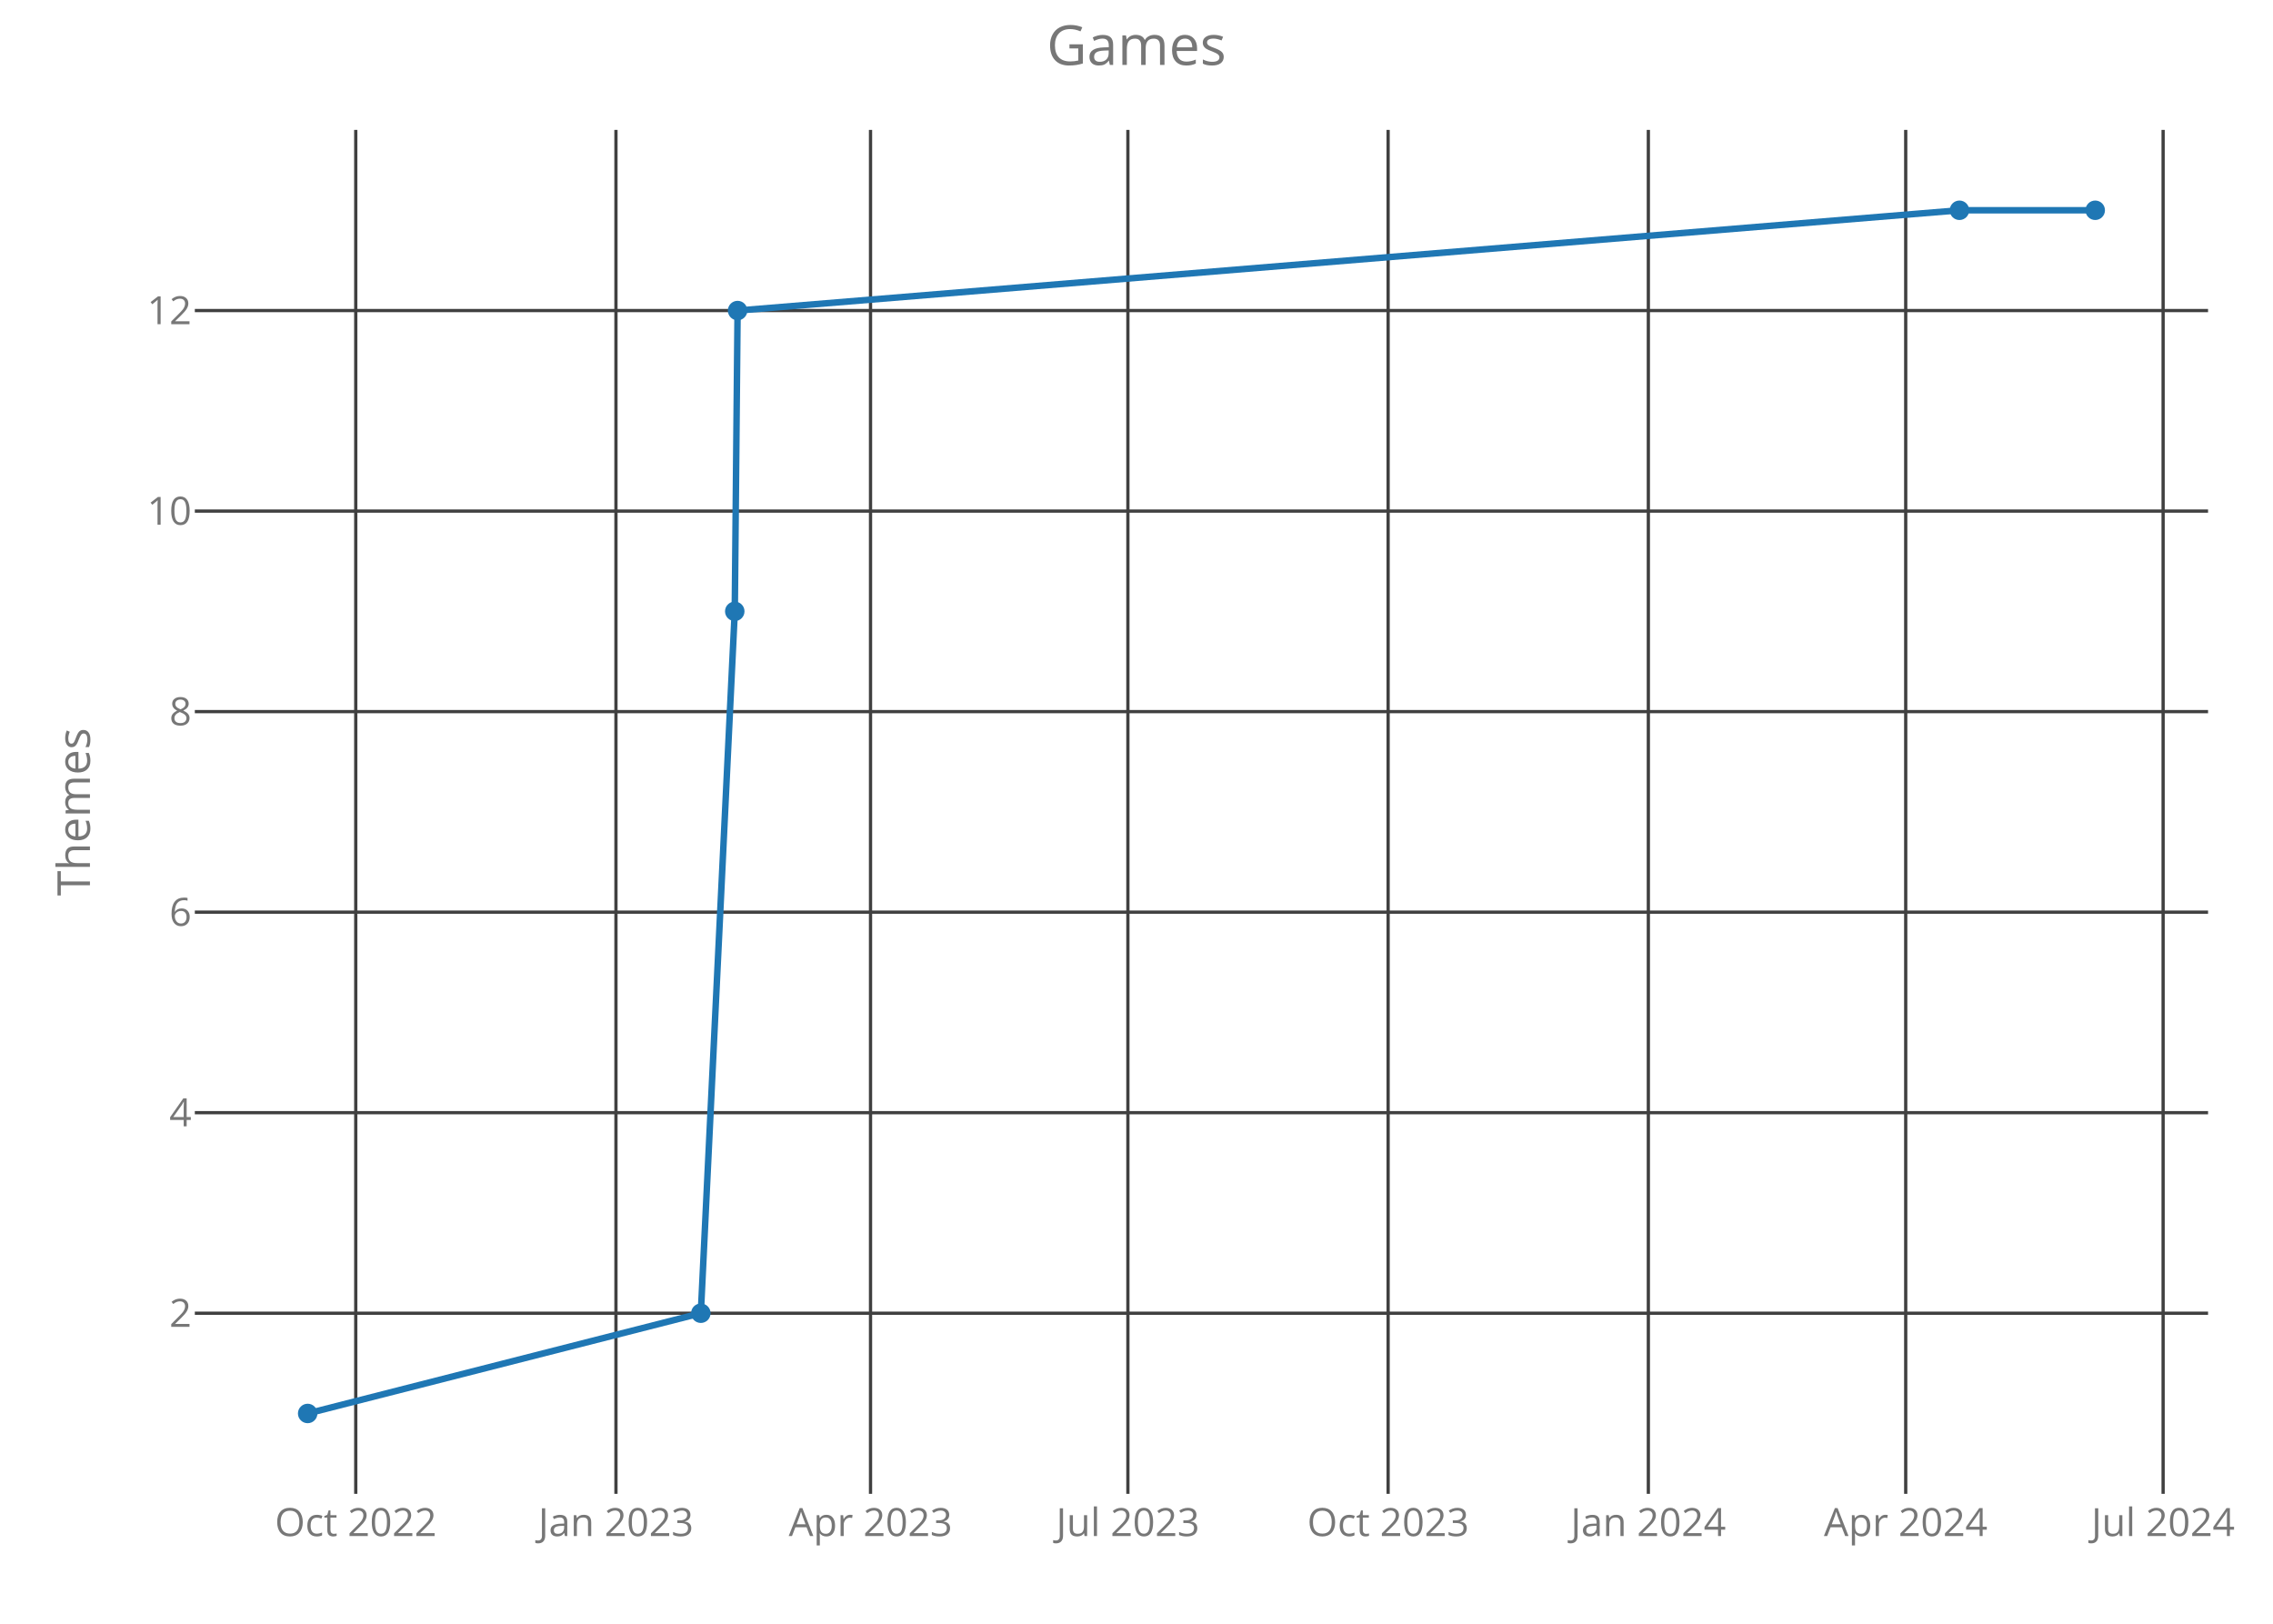
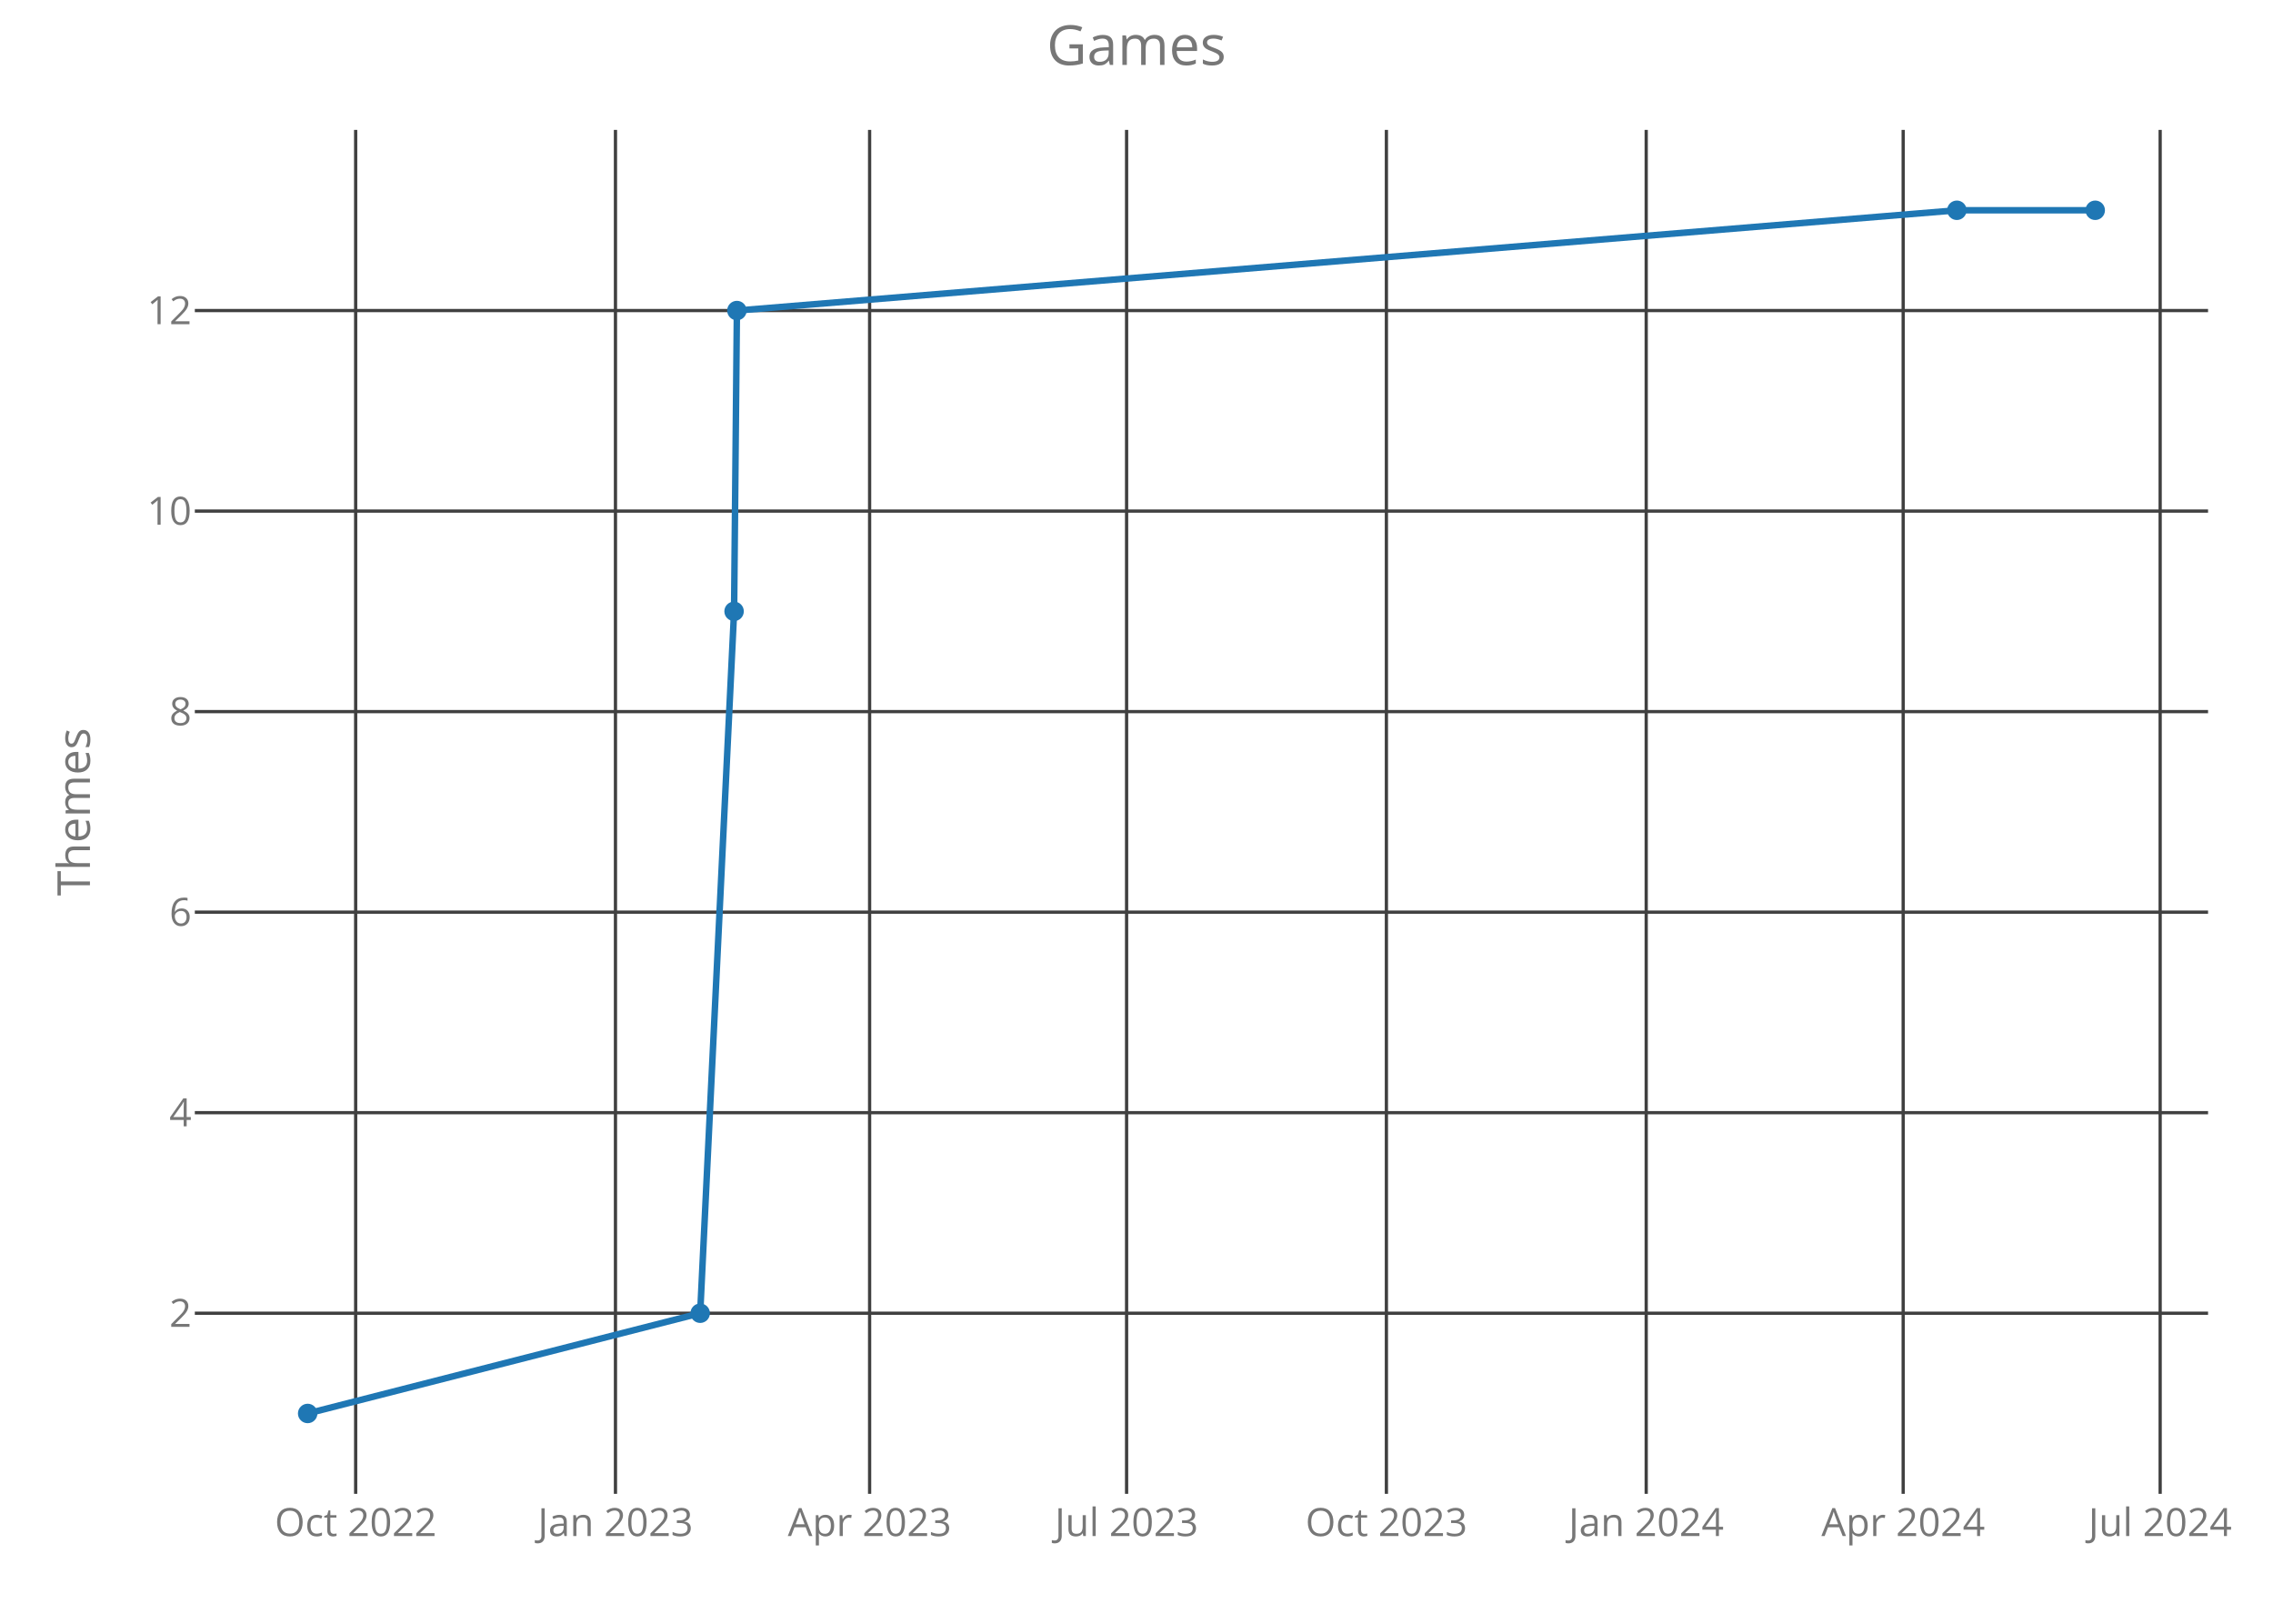
<svg xmlns="http://www.w3.org/2000/svg" class="main-svg" width="700" height="500" style="" viewBox="0 0 700 500">
  <rect x="0" y="0" width="700" height="500" style="fill: rgb(0, 0, 0); fill-opacity: 0;" />
-   <defs id="defs-b486c1">
+   <defs id="defs-b54d8b">
    <g class="clips">
-       <clipPath id="clipb486c1xyplot" class="plotclip">
+       <clipPath id="clipb54d8bxyplot" class="plotclip">
        <rect width="620" height="420" />
      </clipPath>
-       <clipPath class="axesclip" id="clipb486c1x">
+       <clipPath class="axesclip" id="clipb54d8bx">
        <rect x="60" y="0" width="620" height="500" />
      </clipPath>
-       <clipPath class="axesclip" id="clipb486c1y">
+       <clipPath class="axesclip" id="clipb54d8by">
        <rect x="0" y="40" width="700" height="420" />
      </clipPath>
-       <clipPath class="axesclip" id="clipb486c1xy">
+       <clipPath class="axesclip" id="clipb54d8bxy">
        <rect x="60" y="40" width="620" height="420" />
      </clipPath>
    </g>
    <g class="gradients" />
  </defs>
  <g class="bglayer">
    <rect class="bg" x="60" y="40" width="620" height="420" style="fill: rgb(0, 0, 0); fill-opacity: 0; stroke-width: 0;" />
  </g>
  <g class="layer-below">
    <g class="imagelayer" />
    <g class="shapelayer" />
  </g>
  <g class="cartesianlayer">
    <g class="subplot xy">
      <g class="layer-subplot">
        <g class="shapelayer" />
        <g class="imagelayer" />
      </g>
      <g class="gridlayer">
        <g class="x">
-           <path class="xgrid crisp" transform="translate(109.56,0)" d="M0,40v420" style="stroke: rgb(64, 64, 64); stroke-opacity: 1; stroke-width: 1px;" />
-           <path class="xgrid crisp" transform="translate(189.69,0)" d="M0,40v420" style="stroke: rgb(64, 64, 64); stroke-opacity: 1; stroke-width: 1px;" />
-           <path class="xgrid crisp" transform="translate(268.09,0)" d="M0,40v420" style="stroke: rgb(64, 64, 64); stroke-opacity: 1; stroke-width: 1px;" />
-           <path class="xgrid crisp" transform="translate(347.35,0)" d="M0,40v420" style="stroke: rgb(64, 64, 64); stroke-opacity: 1; stroke-width: 1px;" />
-           <path class="xgrid crisp" transform="translate(427.49,0)" d="M0,40v420" style="stroke: rgb(64, 64, 64); stroke-opacity: 1; stroke-width: 1px;" />
-           <path class="xgrid crisp" transform="translate(507.63,0)" d="M0,40v420" style="stroke: rgb(64, 64, 64); stroke-opacity: 1; stroke-width: 1px;" />
-           <path class="xgrid crisp" transform="translate(586.89,0)" d="M0,40v420" style="stroke: rgb(64, 64, 64); stroke-opacity: 1; stroke-width: 1px;" />
-           <path class="xgrid crisp" transform="translate(666.16,0)" d="M0,40v420" style="stroke: rgb(64, 64, 64); stroke-opacity: 1; stroke-width: 1px;" />
+           <path class="xgrid crisp" transform="translate(109.53,0)" d="M0,40v420" style="stroke: rgb(64, 64, 64); stroke-opacity: 1; stroke-width: 1px;" />
+           <path class="xgrid crisp" transform="translate(189.54,0)" d="M0,40v420" style="stroke: rgb(64, 64, 64); stroke-opacity: 1; stroke-width: 1px;" />
+           <path class="xgrid crisp" transform="translate(267.81,0)" d="M0,40v420" style="stroke: rgb(64, 64, 64); stroke-opacity: 1; stroke-width: 1px;" />
+           <path class="xgrid crisp" transform="translate(346.95,0)" d="M0,40v420" style="stroke: rgb(64, 64, 64); stroke-opacity: 1; stroke-width: 1px;" />
+           <path class="xgrid crisp" transform="translate(426.96,0)" d="M0,40v420" style="stroke: rgb(64, 64, 64); stroke-opacity: 1; stroke-width: 1px;" />
+           <path class="xgrid crisp" transform="translate(506.97,0)" d="M0,40v420" style="stroke: rgb(64, 64, 64); stroke-opacity: 1; stroke-width: 1px;" />
+           <path class="xgrid crisp" transform="translate(586.11,0)" d="M0,40v420" style="stroke: rgb(64, 64, 64); stroke-opacity: 1; stroke-width: 1px;" />
+           <path class="xgrid crisp" transform="translate(665.25,0)" d="M0,40v420" style="stroke: rgb(64, 64, 64); stroke-opacity: 1; stroke-width: 1px;" />
        </g>
        <g class="y">
          <path class="ygrid crisp" transform="translate(0,404.38)" d="M60,0h620" style="stroke: rgb(64, 64, 64); stroke-opacity: 1; stroke-width: 1px;" />
          <path class="ygrid crisp" transform="translate(0,342.63)" d="M60,0h620" style="stroke: rgb(64, 64, 64); stroke-opacity: 1; stroke-width: 1px;" />
          <path class="ygrid crisp" transform="translate(0,280.88)" d="M60,0h620" style="stroke: rgb(64, 64, 64); stroke-opacity: 1; stroke-width: 1px;" />
          <path class="ygrid crisp" transform="translate(0,219.13)" d="M60,0h620" style="stroke: rgb(64, 64, 64); stroke-opacity: 1; stroke-width: 1px;" />
          <path class="ygrid crisp" transform="translate(0,157.38)" d="M60,0h620" style="stroke: rgb(64, 64, 64); stroke-opacity: 1; stroke-width: 1px;" />
          <path class="ygrid crisp" transform="translate(0,95.63)" d="M60,0h620" style="stroke: rgb(64, 64, 64); stroke-opacity: 1; stroke-width: 1px;" />
        </g>
      </g>
      <g class="zerolinelayer" />
      <path class="xlines-below crisp" d="M0,0" style="fill: none;" />
      <path class="ylines-below crisp" d="M0,0" style="fill: none;" />
      <g class="overlines-below" />
      <g class="xaxislayer-below">
        <g class="xtick">
-           <text text-anchor="middle" x="0" y="473" transform="translate(109.56,0)" style="font-family: 'Open Sans'; font-size: 12px; fill: rgb(119, 119, 119); fill-opacity: 1; white-space: pre;">Oct 2022</text>
+           <text text-anchor="middle" x="0" y="473" transform="translate(109.53,0)" style="font-family: 'Open Sans'; font-size: 12px; fill: rgb(119, 119, 119); fill-opacity: 1; white-space: pre;">Oct 2022</text>
        </g>
        <g class="xtick">
-           <text text-anchor="middle" x="0" y="473" transform="translate(189.69,0)" style="font-family: 'Open Sans'; font-size: 12px; fill: rgb(119, 119, 119); fill-opacity: 1; white-space: pre;">Jan 2023</text>
+           <text text-anchor="middle" x="0" y="473" transform="translate(189.54,0)" style="font-family: 'Open Sans'; font-size: 12px; fill: rgb(119, 119, 119); fill-opacity: 1; white-space: pre;">Jan 2023</text>
        </g>
        <g class="xtick">
-           <text text-anchor="middle" x="0" y="473" transform="translate(268.09,0)" style="font-family: 'Open Sans'; font-size: 12px; fill: rgb(119, 119, 119); fill-opacity: 1; white-space: pre;">Apr 2023</text>
+           <text text-anchor="middle" x="0" y="473" transform="translate(267.81,0)" style="font-family: 'Open Sans'; font-size: 12px; fill: rgb(119, 119, 119); fill-opacity: 1; white-space: pre;">Apr 2023</text>
        </g>
        <g class="xtick">
-           <text text-anchor="middle" x="0" y="473" transform="translate(347.35,0)" style="font-family: 'Open Sans'; font-size: 12px; fill: rgb(119, 119, 119); fill-opacity: 1; white-space: pre;">Jul 2023</text>
+           <text text-anchor="middle" x="0" y="473" transform="translate(346.95,0)" style="font-family: 'Open Sans'; font-size: 12px; fill: rgb(119, 119, 119); fill-opacity: 1; white-space: pre;">Jul 2023</text>
        </g>
        <g class="xtick">
-           <text text-anchor="middle" x="0" y="473" transform="translate(427.49,0)" style="font-family: 'Open Sans'; font-size: 12px; fill: rgb(119, 119, 119); fill-opacity: 1; white-space: pre;">Oct 2023</text>
+           <text text-anchor="middle" x="0" y="473" transform="translate(426.96,0)" style="font-family: 'Open Sans'; font-size: 12px; fill: rgb(119, 119, 119); fill-opacity: 1; white-space: pre;">Oct 2023</text>
        </g>
        <g class="xtick">
-           <text text-anchor="middle" x="0" y="473" transform="translate(507.63,0)" style="font-family: 'Open Sans'; font-size: 12px; fill: rgb(119, 119, 119); fill-opacity: 1; white-space: pre;">Jan 2024</text>
+           <text text-anchor="middle" x="0" y="473" transform="translate(506.97,0)" style="font-family: 'Open Sans'; font-size: 12px; fill: rgb(119, 119, 119); fill-opacity: 1; white-space: pre;">Jan 2024</text>
        </g>
        <g class="xtick">
-           <text text-anchor="middle" x="0" y="473" transform="translate(586.89,0)" style="font-family: 'Open Sans'; font-size: 12px; fill: rgb(119, 119, 119); fill-opacity: 1; white-space: pre;">Apr 2024</text>
+           <text text-anchor="middle" x="0" y="473" transform="translate(586.11,0)" style="font-family: 'Open Sans'; font-size: 12px; fill: rgb(119, 119, 119); fill-opacity: 1; white-space: pre;">Apr 2024</text>
        </g>
        <g class="xtick">
-           <text text-anchor="middle" x="0" y="473" transform="translate(666.16,0)" style="font-family: 'Open Sans'; font-size: 12px; fill: rgb(119, 119, 119); fill-opacity: 1; white-space: pre;">Jul 2024</text>
+           <text text-anchor="middle" x="0" y="473" transform="translate(665.25,0)" style="font-family: 'Open Sans'; font-size: 12px; fill: rgb(119, 119, 119); fill-opacity: 1; white-space: pre;">Jul 2024</text>
        </g>
      </g>
      <g class="yaxislayer-below">
        <g class="ytick">
          <text text-anchor="end" x="59" y="4.2" transform="translate(0,404.38)" style="font-family: 'Open Sans'; font-size: 12px; fill: rgb(119, 119, 119); fill-opacity: 1; white-space: pre;">2</text>
        </g>
        <g class="ytick">
          <text text-anchor="end" x="59" y="4.2" transform="translate(0,342.63)" style="font-family: 'Open Sans'; font-size: 12px; fill: rgb(119, 119, 119); fill-opacity: 1; white-space: pre;">4</text>
        </g>
        <g class="ytick">
          <text text-anchor="end" x="59" y="4.2" transform="translate(0,280.88)" style="font-family: 'Open Sans'; font-size: 12px; fill: rgb(119, 119, 119); fill-opacity: 1; white-space: pre;">6</text>
        </g>
        <g class="ytick">
          <text text-anchor="end" x="59" y="4.2" transform="translate(0,219.13)" style="font-family: 'Open Sans'; font-size: 12px; fill: rgb(119, 119, 119); fill-opacity: 1; white-space: pre;">8</text>
        </g>
        <g class="ytick">
          <text text-anchor="end" x="59" y="4.2" transform="translate(0,157.38)" style="font-family: 'Open Sans'; font-size: 12px; fill: rgb(119, 119, 119); fill-opacity: 1; white-space: pre;">10</text>
        </g>
        <g class="ytick">
          <text text-anchor="end" x="59" y="4.2" transform="translate(0,95.63)" style="font-family: 'Open Sans'; font-size: 12px; fill: rgb(119, 119, 119); fill-opacity: 1; white-space: pre;">12</text>
        </g>
      </g>
      <g class="overaxes-below" />
-       <g class="plot" transform="translate(60,40)" clip-path="url('#clipb486c1xyplot')">
+       <g class="plot" transform="translate(60,40)" clip-path="url('#clipb54d8bxyplot')">
        <g class="scatterlayer mlayer">
-           <g class="trace scatter trace2d4090" style="stroke-miterlimit: 2; opacity: 1;">
+           <g class="trace scatter trace0bff37" style="stroke-miterlimit: 2; opacity: 1;">
            <g class="fills" />
            <g class="errorbars" />
            <g class="lines">
-               <path class="js-line" d="M34.75,395.25L155.83,364.38L166.28,148.25L167.15,55.63L543.44,24.75L585.25,24.75" style="vector-effect: non-scaling-stroke; fill: none; stroke: rgb(31, 119, 180); stroke-opacity: 1; stroke-width: 2px; opacity: 1;" />
+               <path class="js-line" d="M34.75,395.25L155.63,364.38L166.07,148.25L166.94,55.63L542.64,24.75L585.25,24.75" style="vector-effect: non-scaling-stroke; fill: none; stroke: rgb(31, 119, 180); stroke-opacity: 1; stroke-width: 2px; opacity: 1;" />
            </g>
            <g class="points">
              <path class="point" transform="translate(34.75,395.25)" d="M3,0A3,3 0 1,1 0,-3A3,3 0 0,1 3,0Z" style="opacity: 1; stroke-width: 0px; fill: rgb(31, 119, 180); fill-opacity: 1;" />
-               <path class="point" transform="translate(155.83,364.38)" d="M3,0A3,3 0 1,1 0,-3A3,3 0 0,1 3,0Z" style="opacity: 1; stroke-width: 0px; fill: rgb(31, 119, 180); fill-opacity: 1;" />
-               <path class="point" transform="translate(166.28,148.25)" d="M3,0A3,3 0 1,1 0,-3A3,3 0 0,1 3,0Z" style="opacity: 1; stroke-width: 0px; fill: rgb(31, 119, 180); fill-opacity: 1;" />
-               <path class="point" transform="translate(167.15,55.63)" d="M3,0A3,3 0 1,1 0,-3A3,3 0 0,1 3,0Z" style="opacity: 1; stroke-width: 0px; fill: rgb(31, 119, 180); fill-opacity: 1;" />
-               <path class="point" transform="translate(543.44,24.75)" d="M3,0A3,3 0 1,1 0,-3A3,3 0 0,1 3,0Z" style="opacity: 1; stroke-width: 0px; fill: rgb(31, 119, 180); fill-opacity: 1;" />
+               <path class="point" transform="translate(155.63,364.38)" d="M3,0A3,3 0 1,1 0,-3A3,3 0 0,1 3,0Z" style="opacity: 1; stroke-width: 0px; fill: rgb(31, 119, 180); fill-opacity: 1;" />
+               <path class="point" transform="translate(166.07,148.25)" d="M3,0A3,3 0 1,1 0,-3A3,3 0 0,1 3,0Z" style="opacity: 1; stroke-width: 0px; fill: rgb(31, 119, 180); fill-opacity: 1;" />
+               <path class="point" transform="translate(166.94,55.63)" d="M3,0A3,3 0 1,1 0,-3A3,3 0 0,1 3,0Z" style="opacity: 1; stroke-width: 0px; fill: rgb(31, 119, 180); fill-opacity: 1;" />
+               <path class="point" transform="translate(542.64,24.75)" d="M3,0A3,3 0 1,1 0,-3A3,3 0 0,1 3,0Z" style="opacity: 1; stroke-width: 0px; fill: rgb(31, 119, 180); fill-opacity: 1;" />
              <path class="point" transform="translate(585.25,24.75)" d="M3,0A3,3 0 1,1 0,-3A3,3 0 0,1 3,0Z" style="opacity: 1; stroke-width: 0px; fill: rgb(31, 119, 180); fill-opacity: 1;" />
            </g>
            <g class="text" />
          </g>
        </g>
      </g>
      <g class="overplot" />
      <path class="xlines-above" />
      <path class="ylines-above" />
      <g class="overlines-above" />
      <g class="xaxislayer-above" />
      <g class="yaxislayer-above" />
      <g class="overaxes-above" />
    </g>
  </g>
  <g class="polarlayer" />
  <g class="ternarylayer" />
  <g class="geolayer" />
  <g class="funnelarealayer" />
  <g class="pielayer" />
  <g class="treemaplayer" />
  <g class="sunburstlayer" />
  <g class="glimages" />
-   <defs id="topdefs-b486c1">
+   <defs id="topdefs-b54d8b">
    <g class="clips" />
  </defs>
  <g class="layer-above">
    <g class="imagelayer" />
    <g class="shapelayer" />
  </g>
  <g class="infolayer">
    <g class="g-gtitle">
      <text class="gtitle" x="350" y="20" text-anchor="middle" dy="0em" style="font-family: 'Open Sans'; font-size: 17px; fill: rgb(119, 119, 119); opacity: 1; font-weight: normal; white-space: pre;">Games</text>
    </g>
    <g class="g-xtitle" />
    <g class="g-ytitle">
      <text class="ytitle" transform="rotate(-90,27.7,250)" x="27.7" y="250" text-anchor="middle" style="font-family: 'Open Sans'; font-size: 14px; fill: rgb(119, 119, 119); opacity: 1; font-weight: normal; white-space: pre;">Themes</text>
    </g>
  </g>
</svg>
